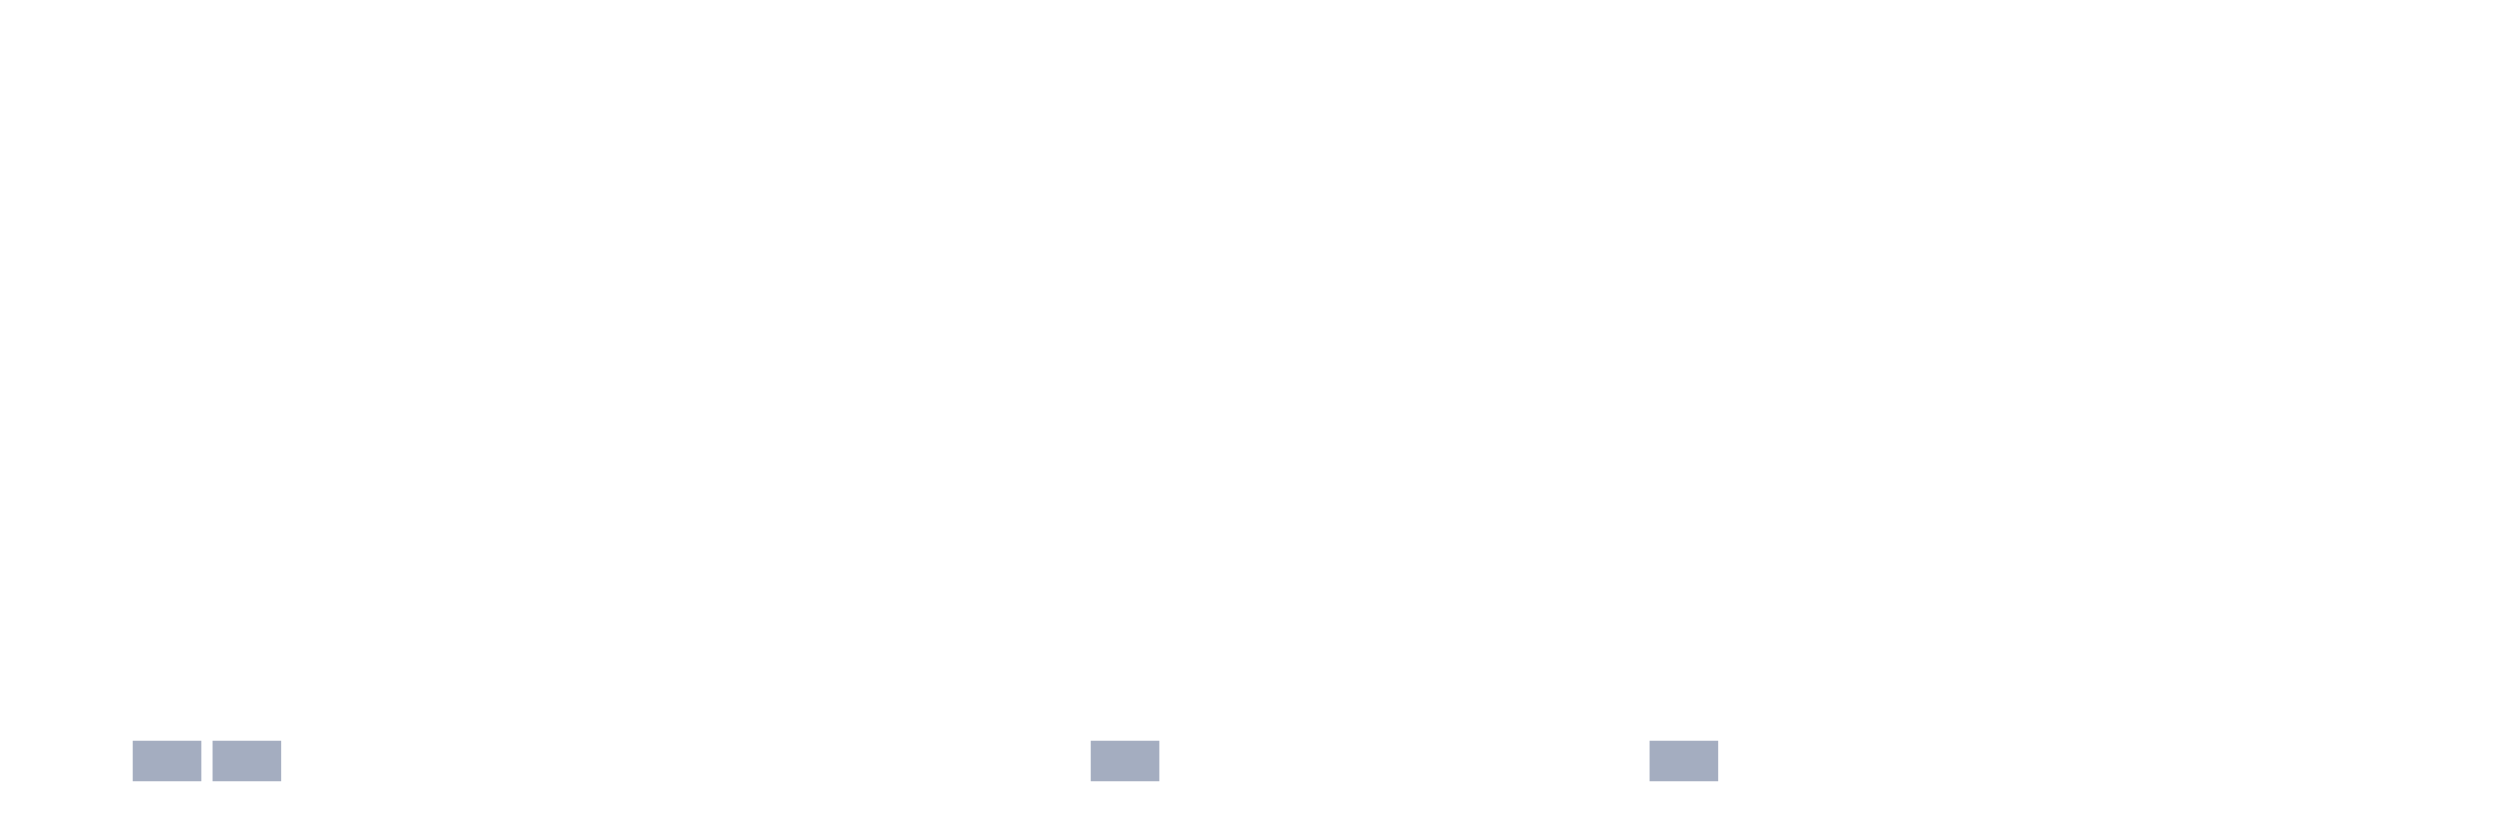
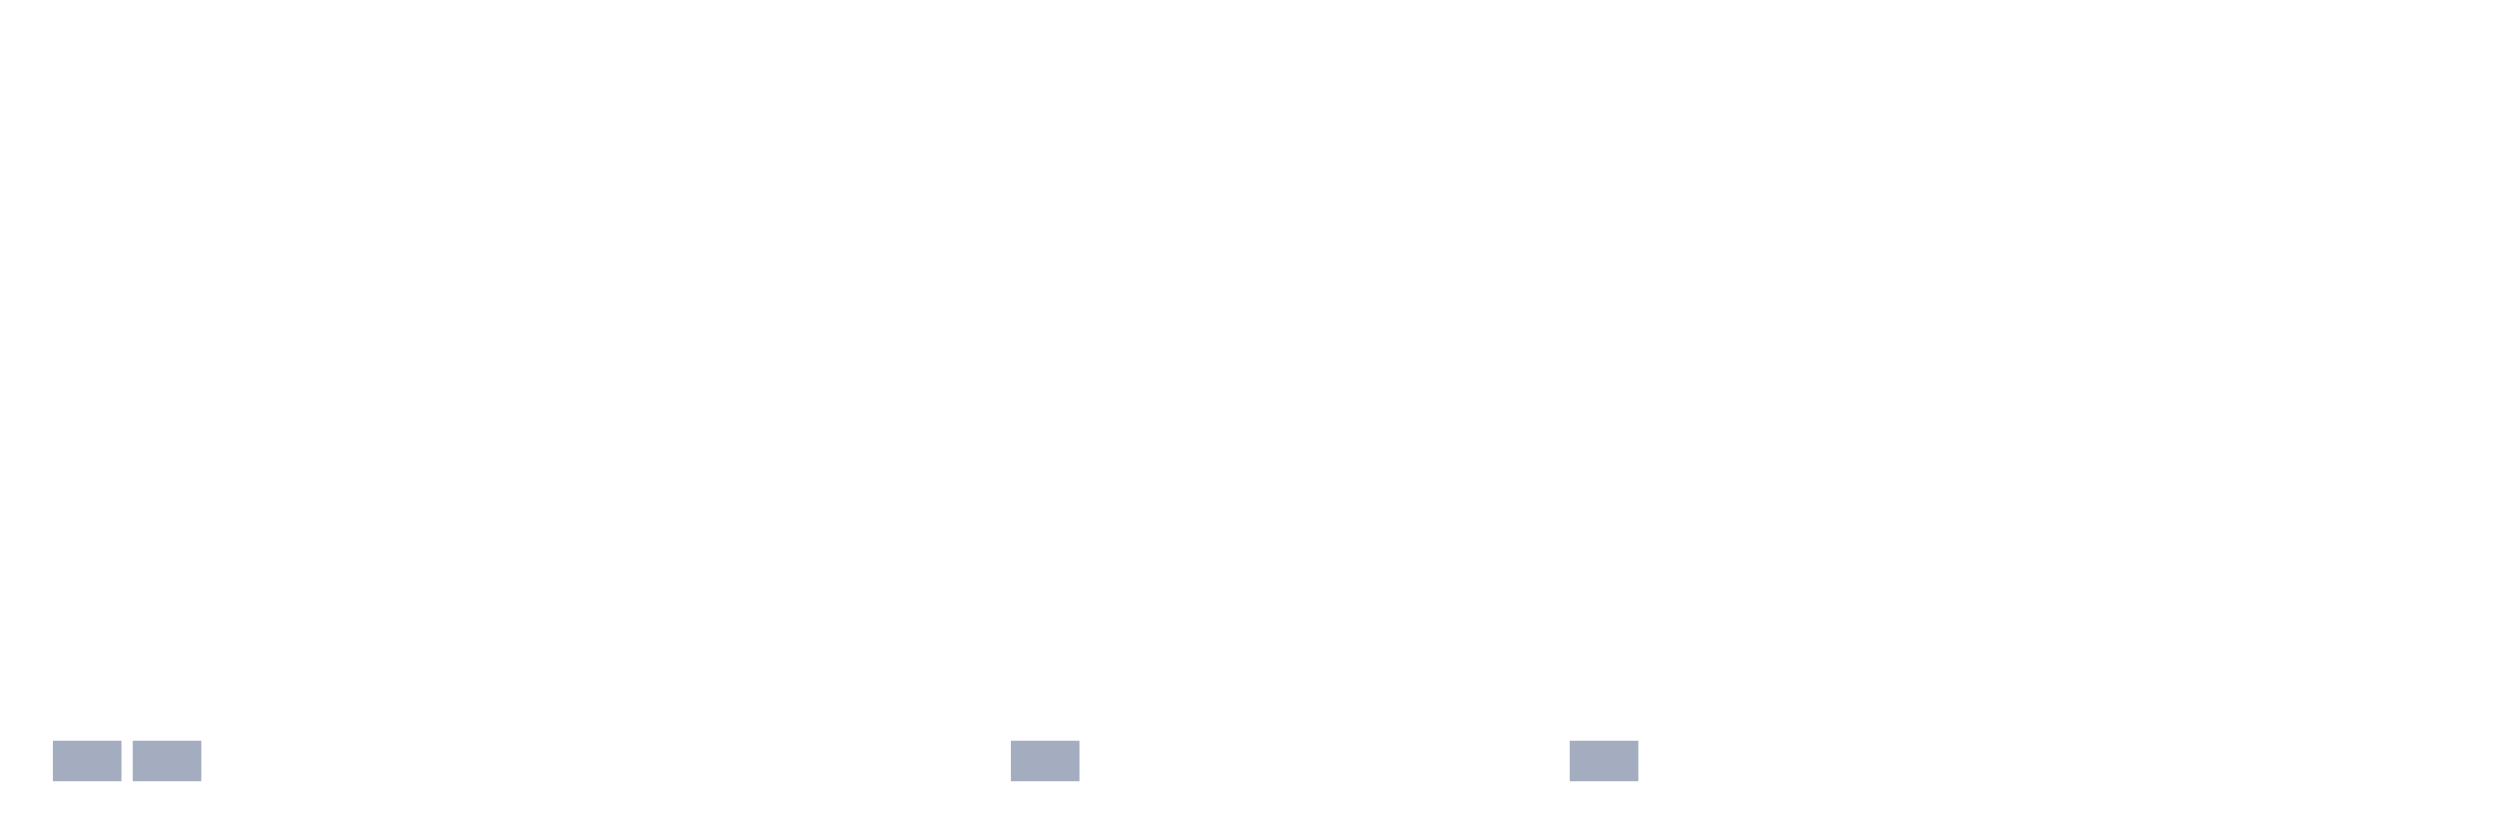
<svg xmlns="http://www.w3.org/2000/svg" viewBox="0 0 480 160">
  <g transform="translate(10,10)">
-     <rect class="bar" x="0.153" width="13.175" y="140" height="0" fill="rgb(164,173,192)" />
+     <rect class="bar" x="0.153" width="13.175" y="132.222" height="7.778" fill="rgb(164,173,192)" />
    <rect class="bar" x="15.482" width="13.175" y="132.222" height="7.778" fill="rgb(164,173,192)" />
-     <rect class="bar" x="30.81" width="13.175" y="132.222" height="7.778" fill="rgb(164,173,192)" />
+     <rect class="bar" x="30.81" width="13.175" y="140" height="0" fill="rgb(164,173,192)" />
    <rect class="bar" x="46.138" width="13.175" y="140" height="0" fill="rgb(164,173,192)" />
    <rect class="bar" x="61.466" width="13.175" y="140" height="0" fill="rgb(164,173,192)" />
    <rect class="bar" x="76.794" width="13.175" y="140" height="0" fill="rgb(164,173,192)" />
    <rect class="bar" x="92.123" width="13.175" y="140" height="0" fill="rgb(164,173,192)" />
    <rect class="bar" x="107.451" width="13.175" y="140" height="0" fill="rgb(164,173,192)" />
    <rect class="bar" x="122.779" width="13.175" y="140" height="0" fill="rgb(164,173,192)" />
    <rect class="bar" x="138.107" width="13.175" y="140" height="0" fill="rgb(164,173,192)" />
    <rect class="bar" x="153.436" width="13.175" y="140" height="0" fill="rgb(164,173,192)" />
    <rect class="bar" x="168.764" width="13.175" y="140" height="0" fill="rgb(164,173,192)" />
-     <rect class="bar" x="184.092" width="13.175" y="140" height="0" fill="rgb(164,173,192)" />
-     <rect class="bar" x="199.42" width="13.175" y="132.222" height="7.778" fill="rgb(164,173,192)" />
+     <rect class="bar" x="184.092" width="13.175" y="132.222" height="7.778" fill="rgb(164,173,192)" />
+     <rect class="bar" x="199.42" width="13.175" y="140" height="0" fill="rgb(164,173,192)" />
    <rect class="bar" x="214.748" width="13.175" y="140" height="0" fill="rgb(164,173,192)" />
    <rect class="bar" x="230.077" width="13.175" y="140" height="0" fill="rgb(164,173,192)" />
    <rect class="bar" x="245.405" width="13.175" y="140" height="0" fill="rgb(164,173,192)" />
    <rect class="bar" x="260.733" width="13.175" y="140" height="0" fill="rgb(164,173,192)" />
    <rect class="bar" x="276.061" width="13.175" y="140" height="0" fill="rgb(164,173,192)" />
-     <rect class="bar" x="291.39" width="13.175" y="140" height="0" fill="rgb(164,173,192)" />
-     <rect class="bar" x="306.718" width="13.175" y="132.222" height="7.778" fill="rgb(164,173,192)" />
+     <rect class="bar" x="291.39" width="13.175" y="132.222" height="7.778" fill="rgb(164,173,192)" />
+     <rect class="bar" x="306.718" width="13.175" y="140" height="0" fill="rgb(164,173,192)" />
    <rect class="bar" x="322.046" width="13.175" y="140" height="0" fill="rgb(164,173,192)" />
    <rect class="bar" x="337.374" width="13.175" y="140" height="0" fill="rgb(164,173,192)" />
    <rect class="bar" x="352.702" width="13.175" y="140" height="0" fill="rgb(164,173,192)" />
    <rect class="bar" x="368.031" width="13.175" y="140" height="0" fill="rgb(164,173,192)" />
    <rect class="bar" x="383.359" width="13.175" y="140" height="0" fill="rgb(164,173,192)" />
    <rect class="bar" x="398.687" width="13.175" y="140" height="0" fill="rgb(164,173,192)" />
    <rect class="bar" x="414.015" width="13.175" y="140" height="0" fill="rgb(164,173,192)" />
    <rect class="bar" x="429.344" width="13.175" y="140" height="0" fill="rgb(164,173,192)" />
    <rect class="bar" x="444.672" width="13.175" y="140" height="0" fill="rgb(164,173,192)" />
  </g>
</svg>
